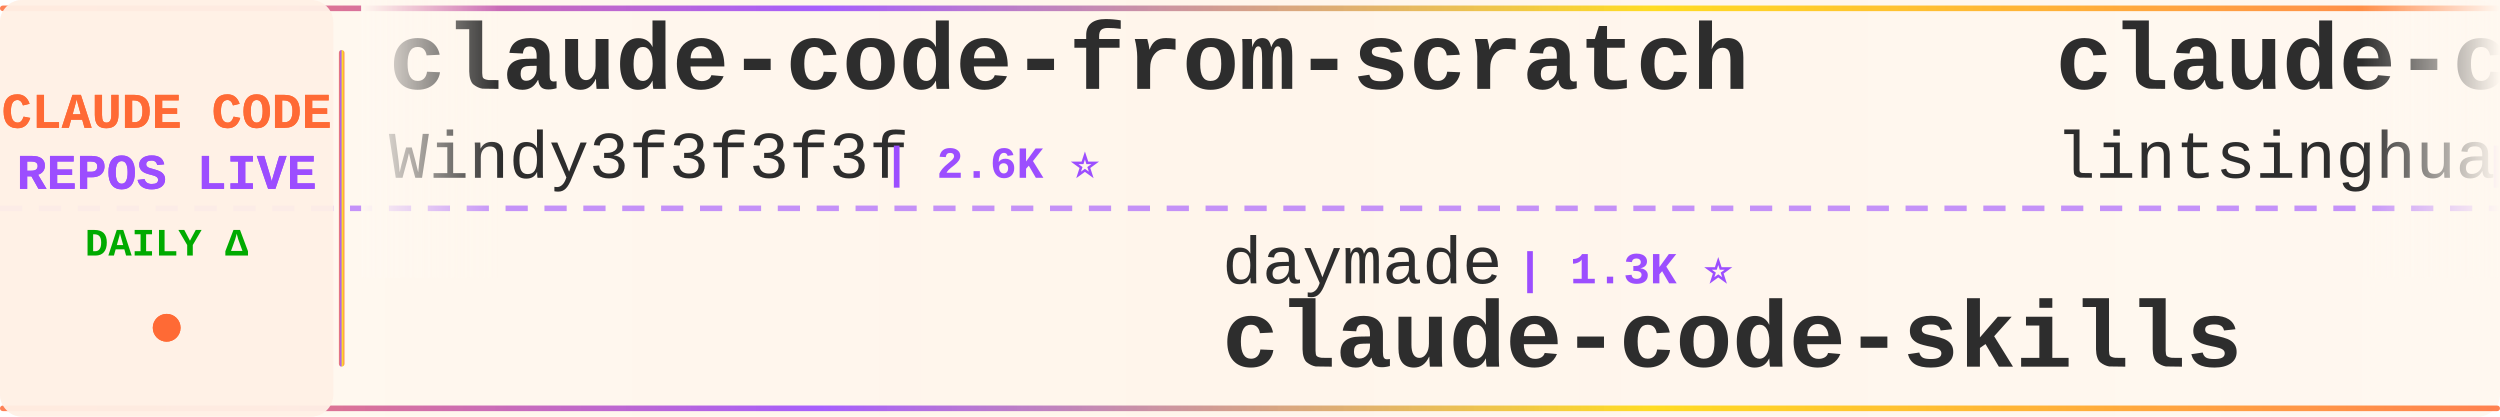
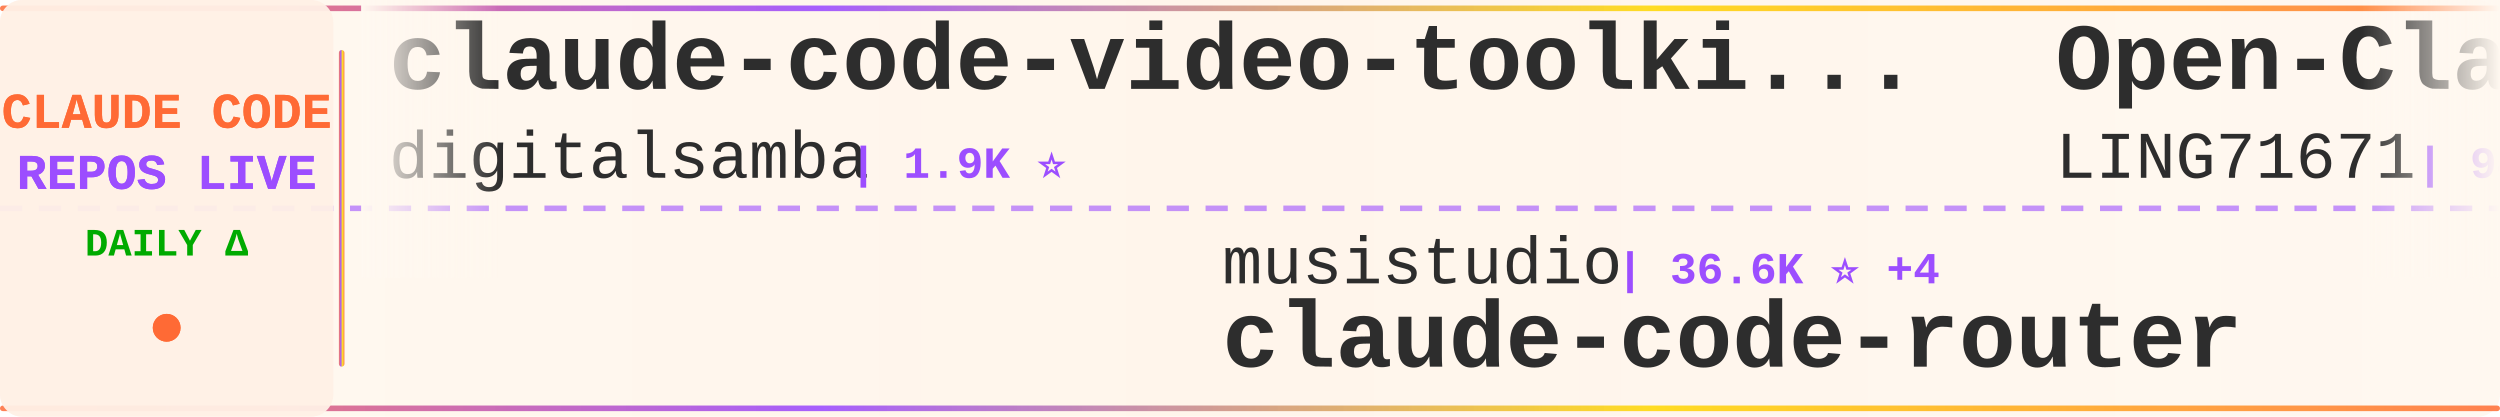
<svg xmlns="http://www.w3.org/2000/svg" width="900" height="150">
  <defs>
    <linearGradient id="tickerBg" x1="0%" y1="0%" x2="100%" y2="0%">
      <stop offset="0%" style="stop-color:#fff8f0;stop-opacity:0.98" />
      <stop offset="50%" style="stop-color:#fff5eb;stop-opacity:1" />
      <stop offset="100%" style="stop-color:#fff8f0;stop-opacity:0.98" />
    </linearGradient>
    <linearGradient id="borderGrad" x1="0%" y1="0%" x2="100%" y2="0%">
      <stop offset="0%" style="stop-color:#FF6B35;stop-opacity:0.85">
        <animate attributeName="stop-opacity" values="0.85;1;0.85" dur="2s" repeatCount="indefinite" />
      </stop>
      <stop offset="33%" style="stop-color:#9C4EFF;stop-opacity:0.9">
        <animate attributeName="stop-opacity" values="0.9;1;0.9" dur="2.2s" repeatCount="indefinite" />
      </stop>
      <stop offset="66%" style="stop-color:#FFD700;stop-opacity:0.85">
        <animate attributeName="stop-opacity" values="0.85;1;0.85" dur="1.8s" repeatCount="indefinite" />
      </stop>
      <stop offset="100%" style="stop-color:#FF6B35;stop-opacity:0.85">
        <animate attributeName="stop-opacity" values="0.85;1;0.85" dur="2s" repeatCount="indefinite" />
      </stop>
    </linearGradient>
    <filter id="textGlow">
      <feGaussianBlur stdDeviation="0.15" result="coloredBlur" />
      <feMerge>
        <feMergeNode in="coloredBlur" />
        <feMergeNode in="SourceGraphic" />
      </feMerge>
    </filter>
    <filter id="metricGlow">
      <feGaussianBlur stdDeviation="0.2" result="coloredBlur" />
      <feMerge>
        <feMergeNode in="coloredBlur" />
        <feMergeNode in="SourceGraphic" />
      </feMerge>
    </filter>
    <linearGradient id="leftFade" x1="0%" y1="0%" x2="100%" y2="0%">
      <stop offset="0%" style="stop-color:#fff8f0;stop-opacity:1" />
      <stop offset="100%" style="stop-color:#fff8f0;stop-opacity:0" />
    </linearGradient>
    <linearGradient id="rightFade" x1="0%" y1="0%" x2="100%" y2="0%">
      <stop offset="0%" style="stop-color:#fff8f0;stop-opacity:0" />
      <stop offset="100%" style="stop-color:#fff8f0;stop-opacity:1" />
    </linearGradient>
  </defs>
  <rect width="900" height="150" fill="url(#tickerBg)" rx="8" />
  <rect x="0" y="2" width="900" height="2" fill="url(#borderGrad)" rx="1" />
  <rect x="0" y="146" width="900" height="2" fill="url(#borderGrad)" rx="1" />
  <line x1="0" y1="75" x2="900" y2="75" stroke="#9C4EFF" stroke-width="2" stroke-dasharray="8 6" opacity="0.6" />
  <rect x="0" y="0" width="120" height="150" fill="#fff0e6" opacity="0.95" rx="8" />
  <text x="60" y="46" font-family="'Courier New', monospace" font-size="18" font-weight="bold" fill="#FF6B35" text-anchor="middle" filter="url(#textGlow)">
    CLAUDE CODE
  </text>
  <text x="60" y="68" font-family="'Courier New', monospace" font-size="18" font-weight="bold" fill="#9C4EFF" text-anchor="middle" filter="url(#textGlow)">
    REPOS LIVE
  </text>
  <text x="60" y="92" font-family="'Courier New', monospace" font-size="14" font-weight="bold" fill="#00aa00" text-anchor="middle">
    DAILY Δ
  </text>
  <circle cx="60" cy="118" r="5" fill="#FF6B35" filter="url(#metricGlow)">
    <animate attributeName="r" values="4;6;4" dur="1.5s" repeatCount="indefinite" />
    <animate attributeName="opacity" values="0.6;1;0.6" dur="1.5s" repeatCount="indefinite" />
  </circle>
  <rect x="122" y="18" width="2" height="114" fill="url(#borderGrad)" rx="1" />
  <clipPath id="tickerClip">
    <rect x="130" y="0" width="770" height="150" />
  </clipPath>
  <g clip-path="url(#tickerClip)">
    <g id="tickerItems">
      <animateTransform attributeName="transform" attributeType="XML" type="translate" from="0 0" to="-3000 0" dur="54s" repeatCount="indefinite" />
      <g transform="translate(0, 0)">
-         <text x="140" y="32" font-family="'Courier New', monospace" font-size="34" font-weight="bold" fill="#2d2d2d">claude-code-from-scratch</text>
-         <text x="140" y="64" font-family="'Courier New', monospace" font-size="24" font-weight="normal" fill="#2d2d2d" opacity="1.0">Windy3f3f3f3f</text>
-         <text x="318" y="64" font-family="'Courier New', monospace" font-size="16" font-weight="bold" fill="#9C4EFF"> | 2.6K ⭐</text>
+         <text x="140" y="32" font-family="'Courier New', monospace" font-size="34" font-weight="bold" fill="#2d2d2d">claude-code-video-toolki...</text>
+         <text x="140" y="64" font-family="'Courier New', monospace" font-size="24" font-weight="normal" fill="#2d2d2d" opacity="1.0">digitalsamba</text>
+         <text x="306" y="64" font-family="'Courier New', monospace" font-size="16" font-weight="bold" fill="#9C4EFF"> | 1.9K ⭐</text>
      </g>
      <g transform="translate(300, 0)">
-         <text x="140" y="102" font-family="'Courier New', monospace" font-size="24" font-weight="normal" fill="#2d2d2d" opacity="1.0">daymade</text>
-         <text x="246" y="102" font-family="'Courier New', monospace" font-size="16" font-weight="bold" fill="#9C4EFF"> | 1.3K ⭐</text>
-         <text x="140" y="132" font-family="'Courier New', monospace" font-size="34" font-weight="bold" fill="#2d2d2d">claude-code-skills</text>
+         <text x="140" y="102" font-family="'Courier New', monospace" font-size="24" font-weight="normal" fill="#2d2d2d" opacity="1.0">musistudio</text>
+         <text x="282" y="102" font-family="'Courier New', monospace" font-size="16" font-weight="bold" fill="#9C4EFF"> | 36.6K ⭐ +4</text>
+         <text x="140" y="132" font-family="'Courier New', monospace" font-size="34" font-weight="bold" fill="#2d2d2d">claude-code-router</text>
      </g>
      <g transform="translate(600, 0)">
-         <text x="140" y="32" font-family="'Courier New', monospace" font-size="34" font-weight="bold" fill="#2d2d2d">claude-code-book</text>
-         <text x="140" y="64" font-family="'Courier New', monospace" font-size="24" font-weight="normal" fill="#2d2d2d" opacity="1.0">lintsinghua</text>
-         <text x="294" y="64" font-family="'Courier New', monospace" font-size="16" font-weight="bold" fill="#9C4EFF"> | 4.1K ⭐</text>
+         <text x="140" y="32" font-family="'Courier New', monospace" font-size="34" font-weight="bold" fill="#2d2d2d">Open-ClaudeCode</text>
+         <text x="140" y="64" font-family="'Courier New', monospace" font-size="24" font-weight="normal" fill="#2d2d2d" opacity="1.0">LING71671</text>
+         <text x="270" y="64" font-family="'Courier New', monospace" font-size="16" font-weight="bold" fill="#9C4EFF"> | 940 ⭐</text>
      </g>
      <g transform="translate(900, 0)">
-         <text x="140" y="102" font-family="'Courier New', monospace" font-size="24" font-weight="normal" fill="#2d2d2d" opacity="1.0">zstmfhy</text>
-         <text x="246" y="102" font-family="'Courier New', monospace" font-size="16" font-weight="bold" fill="#9C4EFF"> | 190 ⭐</text>
-         <text x="140" y="132" font-family="'Courier New', monospace" font-size="34" font-weight="bold" fill="#2d2d2d">Claude-code</text>
+         <text x="140" y="102" font-family="'Courier New', monospace" font-size="24" font-weight="normal" fill="#2d2d2d" opacity="1.0">Pimzino</text>
+         <text x="246" y="102" font-family="'Courier New', monospace" font-size="16" font-weight="bold" fill="#9C4EFF"> | 3.8K ⭐</text>
+         <text x="140" y="132" font-family="'Courier New', monospace" font-size="34" font-weight="bold" fill="#2d2d2d">claude-code-spec-workflo...</text>
      </g>
      <g transform="translate(1200, 0)">
-         <text x="140" y="32" font-family="'Courier New', monospace" font-size="34" font-weight="bold" fill="#2d2d2d">Dive-into-Claude-Code</text>
-         <text x="140" y="64" font-family="'Courier New', monospace" font-size="24" font-weight="normal" fill="#2d2d2d" opacity="1.0">VILA-Lab</text>
-         <text x="258" y="64" font-family="'Courier New', monospace" font-size="16" font-weight="bold" fill="#9C4EFF"> | 2.1K ⭐</text>
+         <text x="140" y="32" font-family="'Courier New', monospace" font-size="34" font-weight="bold" fill="#2d2d2d">claude-coder</text>
+         <text x="140" y="64" font-family="'Courier New', monospace" font-size="24" font-weight="normal" fill="#2d2d2d" opacity="1.0">kodu-ai</text>
+         <text x="246" y="64" font-family="'Courier New', monospace" font-size="16" font-weight="bold" fill="#9C4EFF"> | 5.2K ⭐</text>
      </g>
      <g transform="translate(1500, 0)">
-         <text x="140" y="102" font-family="'Courier New', monospace" font-size="24" font-weight="normal" fill="#2d2d2d" opacity="1.0">Njengah</text>
-         <text x="246" y="102" font-family="'Courier New', monospace" font-size="16" font-weight="bold" fill="#9C4EFF"> | 1.9K ⭐</text>
-         <text x="140" y="132" font-family="'Courier New', monospace" font-size="34" font-weight="bold" fill="#2d2d2d">claude-code-cheat-sheet</text>
+         <text x="140" y="102" font-family="'Courier New', monospace" font-size="24" font-weight="normal" fill="#2d2d2d" opacity="1.0">davila7</text>
+         <text x="246" y="102" font-family="'Courier New', monospace" font-size="16" font-weight="bold" fill="#9C4EFF"> | 30.2K ⭐ +2</text>
+         <text x="140" y="132" font-family="'Courier New', monospace" font-size="34" font-weight="bold" fill="#2d2d2d">claude-code-templates</text>
      </g>
      <g transform="translate(1800, 0)">
-         <text x="140" y="32" font-family="'Courier New', monospace" font-size="34" font-weight="bold" fill="#2d2d2d">claude-code-harness</text>
-         <text x="140" y="64" font-family="'Courier New', monospace" font-size="24" font-weight="normal" fill="#2d2d2d" opacity="1.0">Chachamaru127</text>
-         <text x="318" y="64" font-family="'Courier New', monospace" font-size="16" font-weight="bold" fill="#9C4EFF"> | 3.1K ⭐</text>
+         <text x="140" y="32" font-family="'Courier New', monospace" font-size="34" font-weight="bold" fill="#2d2d2d">claude-code-source</text>
+         <text x="140" y="64" font-family="'Courier New', monospace" font-size="24" font-weight="normal" fill="#2d2d2d" opacity="1.0">JrCx7scC</text>
+         <text x="258" y="64" font-family="'Courier New', monospace" font-size="16" font-weight="bold" fill="#9C4EFF"> | 373 ⭐</text>
      </g>
      <g transform="translate(2100, 0)">
-         <text x="140" y="102" font-family="'Courier New', monospace" font-size="24" font-weight="normal" fill="#2d2d2d" opacity="1.0">multica-ai</text>
-         <text x="282" y="102" font-family="'Courier New', monospace" font-size="16" font-weight="bold" fill="#9C4EFF"> | 202.1K ⭐ +36</text>
-         <text x="140" y="132" font-family="'Courier New', monospace" font-size="34" font-weight="bold" fill="#2d2d2d">andrej-karpathy-skills</text>
+         <text x="140" y="102" font-family="'Courier New', monospace" font-size="24" font-weight="normal" fill="#2d2d2d" opacity="1.0">AprilNEA</text>
+         <text x="258" y="102" font-family="'Courier New', monospace" font-size="16" font-weight="bold" fill="#9C4EFF"> | 391 ⭐</text>
+         <text x="140" y="132" font-family="'Courier New', monospace" font-size="34" font-weight="bold" fill="#2d2d2d">claude-code-source</text>
      </g>
      <g transform="translate(2400, 0)">
-         <text x="140" y="32" font-family="'Courier New', monospace" font-size="34" font-weight="bold" fill="#2d2d2d">claude-code-security-rev...</text>
-         <text x="140" y="64" font-family="'Courier New', monospace" font-size="24" font-weight="normal" fill="#2d2d2d" opacity="1.0">anthropics</text>
-         <text x="282" y="64" font-family="'Courier New', monospace" font-size="16" font-weight="bold" fill="#9C4EFF"> | 5.9K ⭐ -1</text>
+         <text x="140" y="32" font-family="'Courier New', monospace" font-size="34" font-weight="bold" fill="#2d2d2d">claude-code-source</text>
+         <text x="140" y="64" font-family="'Courier New', monospace" font-size="24" font-weight="normal" fill="#2d2d2d" opacity="1.0">hangsman</text>
+         <text x="258" y="64" font-family="'Courier New', monospace" font-size="16" font-weight="bold" fill="#9C4EFF"> | 793 ⭐</text>
      </g>
      <g transform="translate(2700, 0)">
-         <text x="140" y="102" font-family="'Courier New', monospace" font-size="24" font-weight="normal" fill="#2d2d2d" opacity="1.0">feiskyer</text>
-         <text x="258" y="102" font-family="'Courier New', monospace" font-size="16" font-weight="bold" fill="#9C4EFF"> | 1.6K ⭐</text>
-         <text x="140" y="132" font-family="'Courier New', monospace" font-size="34" font-weight="bold" fill="#2d2d2d">claude-code-settings</text>
+         <text x="140" y="102" font-family="'Courier New', monospace" font-size="24" font-weight="normal" fill="#2d2d2d" opacity="1.0">VILA-Lab</text>
+         <text x="258" y="102" font-family="'Courier New', monospace" font-size="16" font-weight="bold" fill="#9C4EFF"> | 2.1K ⭐ +2</text>
+         <text x="140" y="132" font-family="'Courier New', monospace" font-size="34" font-weight="bold" fill="#2d2d2d">Dive-into-Claude-Code</text>
      </g>
      <g transform="translate(3000, 0)">
-         <text x="140" y="32" font-family="'Courier New', monospace" font-size="34" font-weight="bold" fill="#2d2d2d">claude-code-from-scratch</text>
-         <text x="140" y="64" font-family="'Courier New', monospace" font-size="24" font-weight="normal" fill="#2d2d2d" opacity="1.0">Windy3f3f3f3f</text>
-         <text x="318" y="64" font-family="'Courier New', monospace" font-size="16" font-weight="bold" fill="#9C4EFF"> | 2.6K ⭐</text>
+         <text x="140" y="32" font-family="'Courier New', monospace" font-size="34" font-weight="bold" fill="#2d2d2d">claude-code-video-toolki...</text>
+         <text x="140" y="64" font-family="'Courier New', monospace" font-size="24" font-weight="normal" fill="#2d2d2d" opacity="1.0">digitalsamba</text>
+         <text x="306" y="64" font-family="'Courier New', monospace" font-size="16" font-weight="bold" fill="#9C4EFF"> | 1.9K ⭐</text>
      </g>
      <g transform="translate(3300, 0)">
-         <text x="140" y="102" font-family="'Courier New', monospace" font-size="24" font-weight="normal" fill="#2d2d2d" opacity="1.0">daymade</text>
-         <text x="246" y="102" font-family="'Courier New', monospace" font-size="16" font-weight="bold" fill="#9C4EFF"> | 1.3K ⭐</text>
-         <text x="140" y="132" font-family="'Courier New', monospace" font-size="34" font-weight="bold" fill="#2d2d2d">claude-code-skills</text>
+         <text x="140" y="102" font-family="'Courier New', monospace" font-size="24" font-weight="normal" fill="#2d2d2d" opacity="1.0">musistudio</text>
+         <text x="282" y="102" font-family="'Courier New', monospace" font-size="16" font-weight="bold" fill="#9C4EFF"> | 36.6K ⭐ +4</text>
+         <text x="140" y="132" font-family="'Courier New', monospace" font-size="34" font-weight="bold" fill="#2d2d2d">claude-code-router</text>
      </g>
      <g transform="translate(3600, 0)">
-         <text x="140" y="32" font-family="'Courier New', monospace" font-size="34" font-weight="bold" fill="#2d2d2d">claude-code-book</text>
-         <text x="140" y="64" font-family="'Courier New', monospace" font-size="24" font-weight="normal" fill="#2d2d2d" opacity="1.0">lintsinghua</text>
-         <text x="294" y="64" font-family="'Courier New', monospace" font-size="16" font-weight="bold" fill="#9C4EFF"> | 4.1K ⭐</text>
+         <text x="140" y="32" font-family="'Courier New', monospace" font-size="34" font-weight="bold" fill="#2d2d2d">Open-ClaudeCode</text>
+         <text x="140" y="64" font-family="'Courier New', monospace" font-size="24" font-weight="normal" fill="#2d2d2d" opacity="1.0">LING71671</text>
+         <text x="270" y="64" font-family="'Courier New', monospace" font-size="16" font-weight="bold" fill="#9C4EFF"> | 940 ⭐</text>
      </g>
      <g transform="translate(3900, 0)">
-         <text x="140" y="102" font-family="'Courier New', monospace" font-size="24" font-weight="normal" fill="#2d2d2d" opacity="1.0">zstmfhy</text>
-         <text x="246" y="102" font-family="'Courier New', monospace" font-size="16" font-weight="bold" fill="#9C4EFF"> | 190 ⭐</text>
-         <text x="140" y="132" font-family="'Courier New', monospace" font-size="34" font-weight="bold" fill="#2d2d2d">Claude-code</text>
+         <text x="140" y="102" font-family="'Courier New', monospace" font-size="24" font-weight="normal" fill="#2d2d2d" opacity="1.0">Pimzino</text>
+         <text x="246" y="102" font-family="'Courier New', monospace" font-size="16" font-weight="bold" fill="#9C4EFF"> | 3.8K ⭐</text>
+         <text x="140" y="132" font-family="'Courier New', monospace" font-size="34" font-weight="bold" fill="#2d2d2d">claude-code-spec-workflo...</text>
      </g>
    </g>
  </g>
  <rect x="130" y="0" width="50" height="100" fill="url(#leftFade)" />
  <rect x="850" y="0" width="50" height="100" fill="url(#rightFade)" />
</svg>
